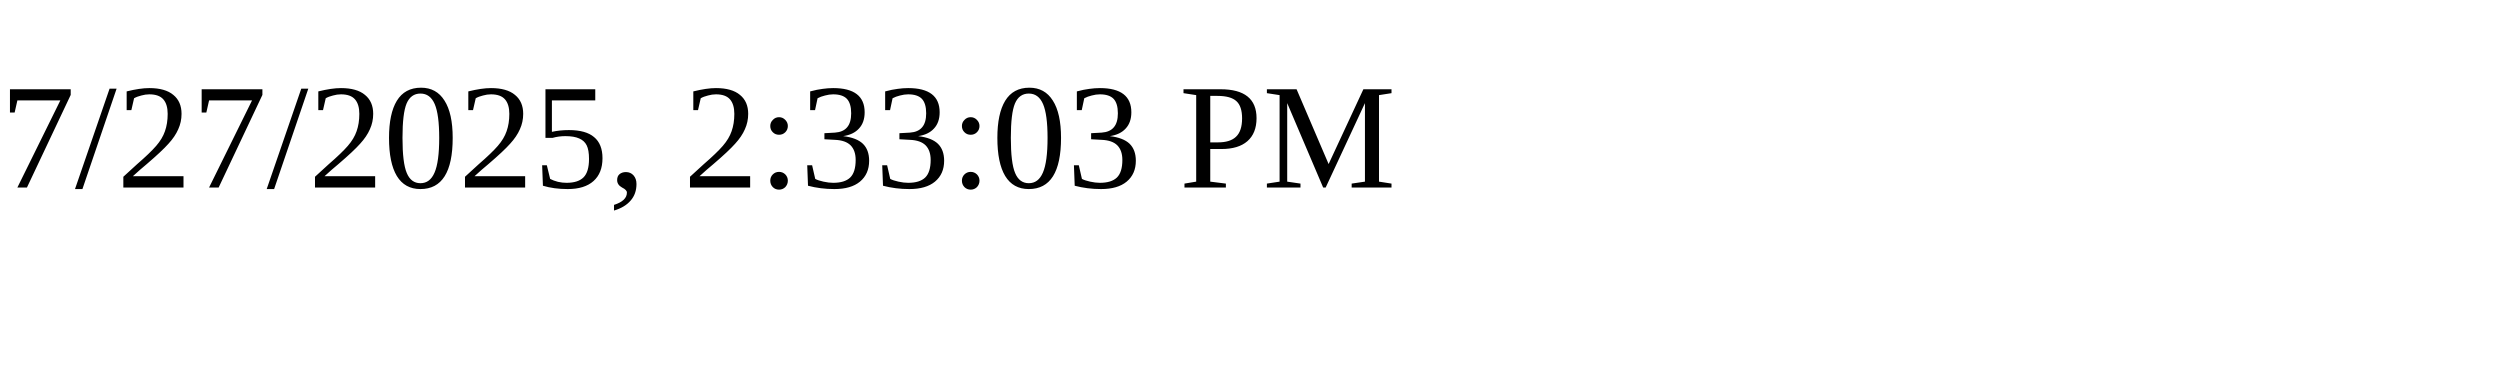
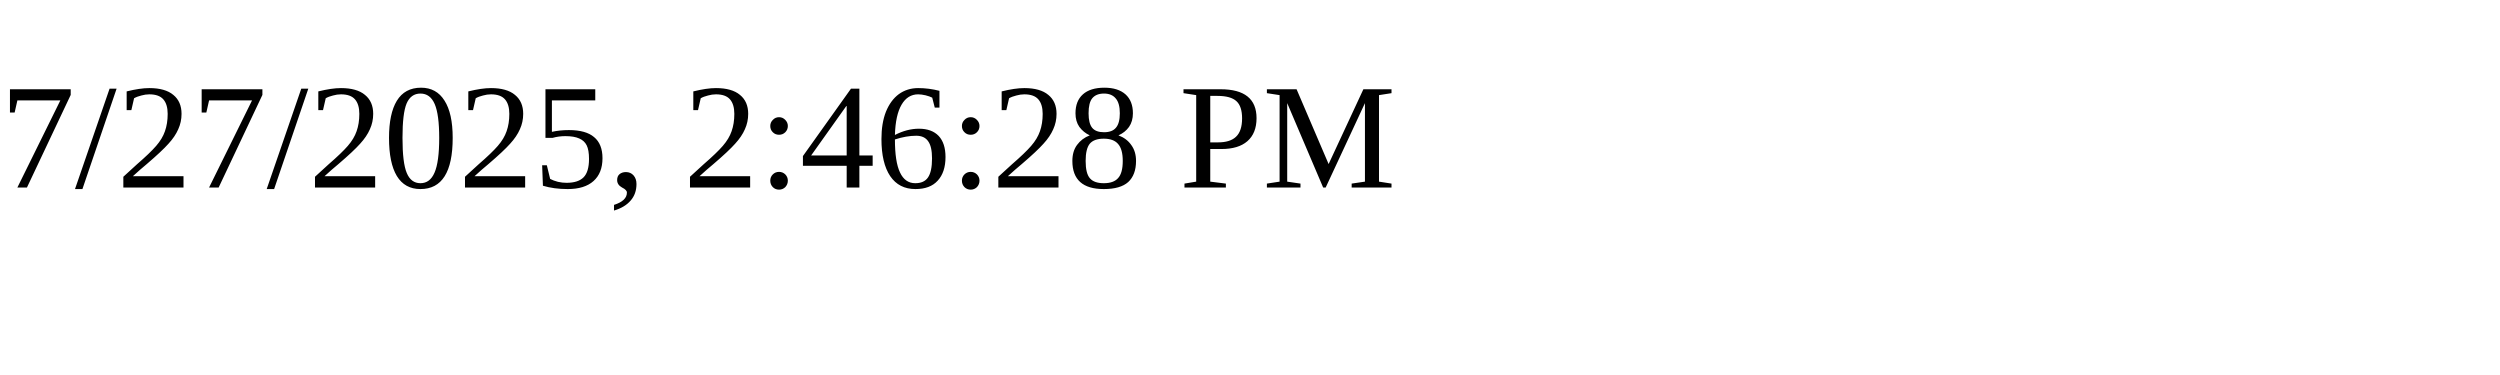
<svg xmlns="http://www.w3.org/2000/svg" height="30" width="200">
-   <text x="0" y="15">7/27/2025, 2:33:03 PM</text>
+   <text x="0" y="15">7/27/2025, 2:46:28 PM</text>
</svg>
